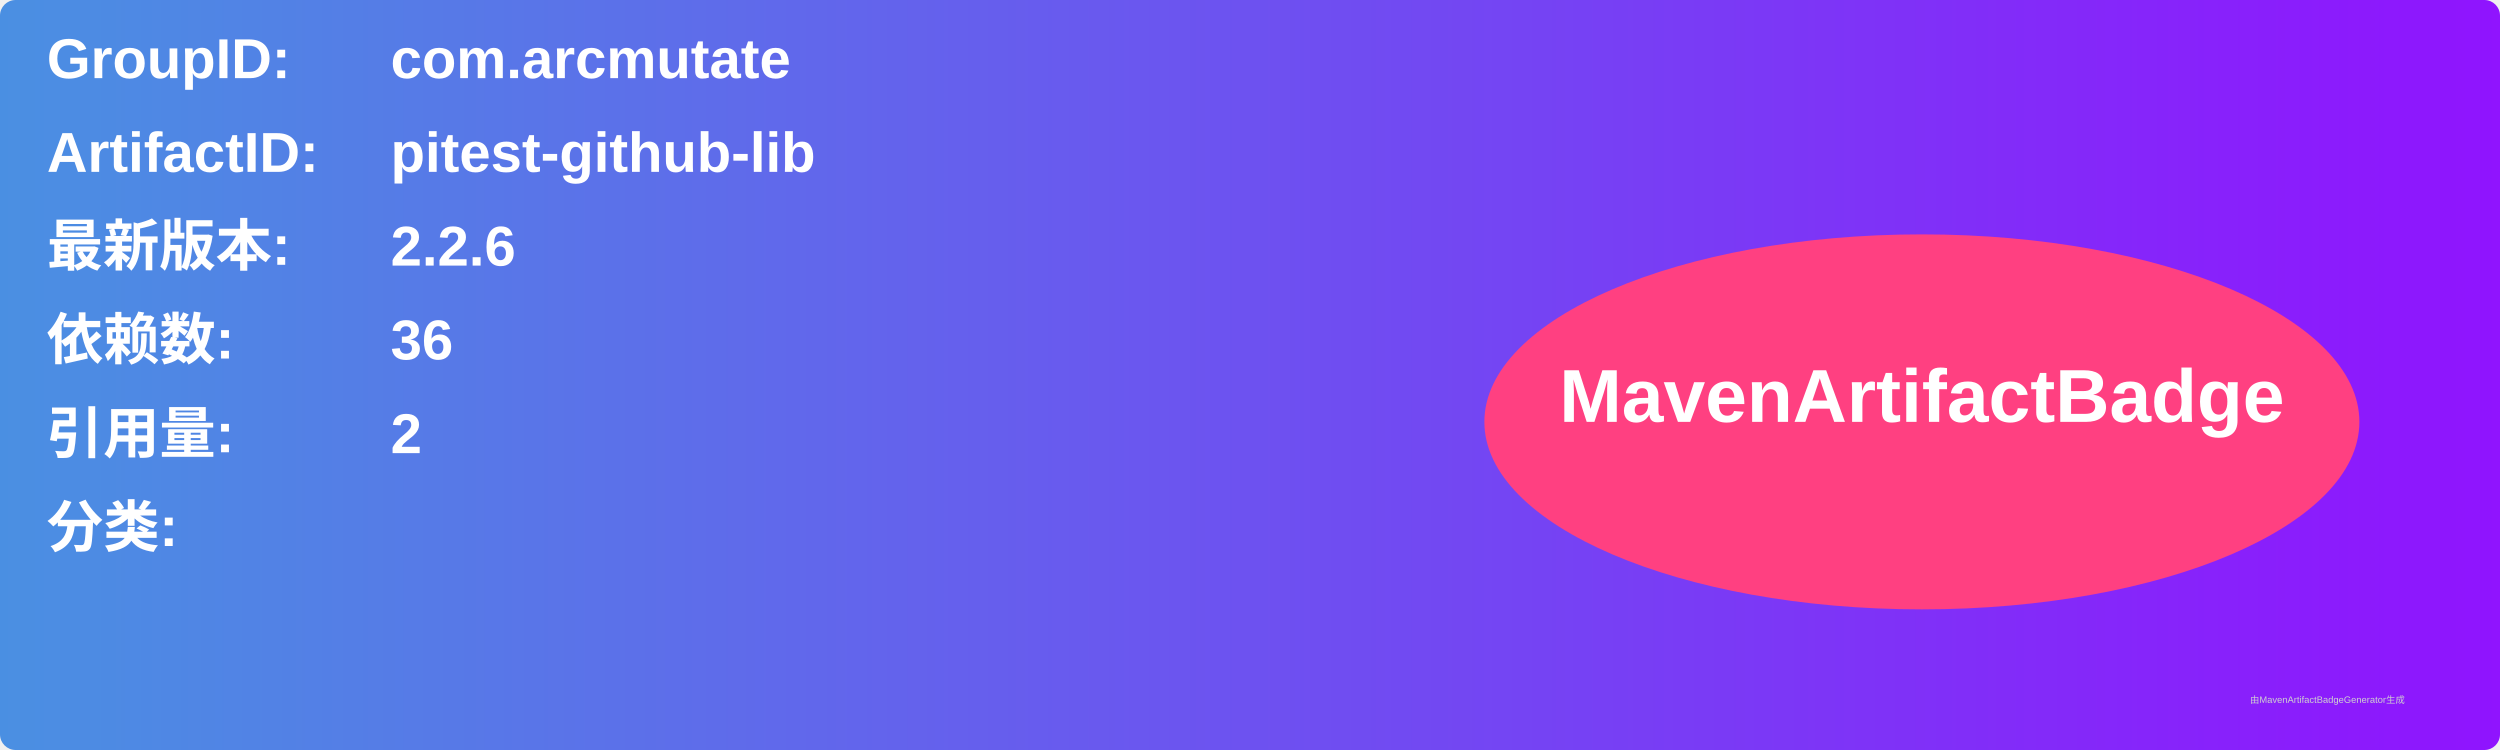
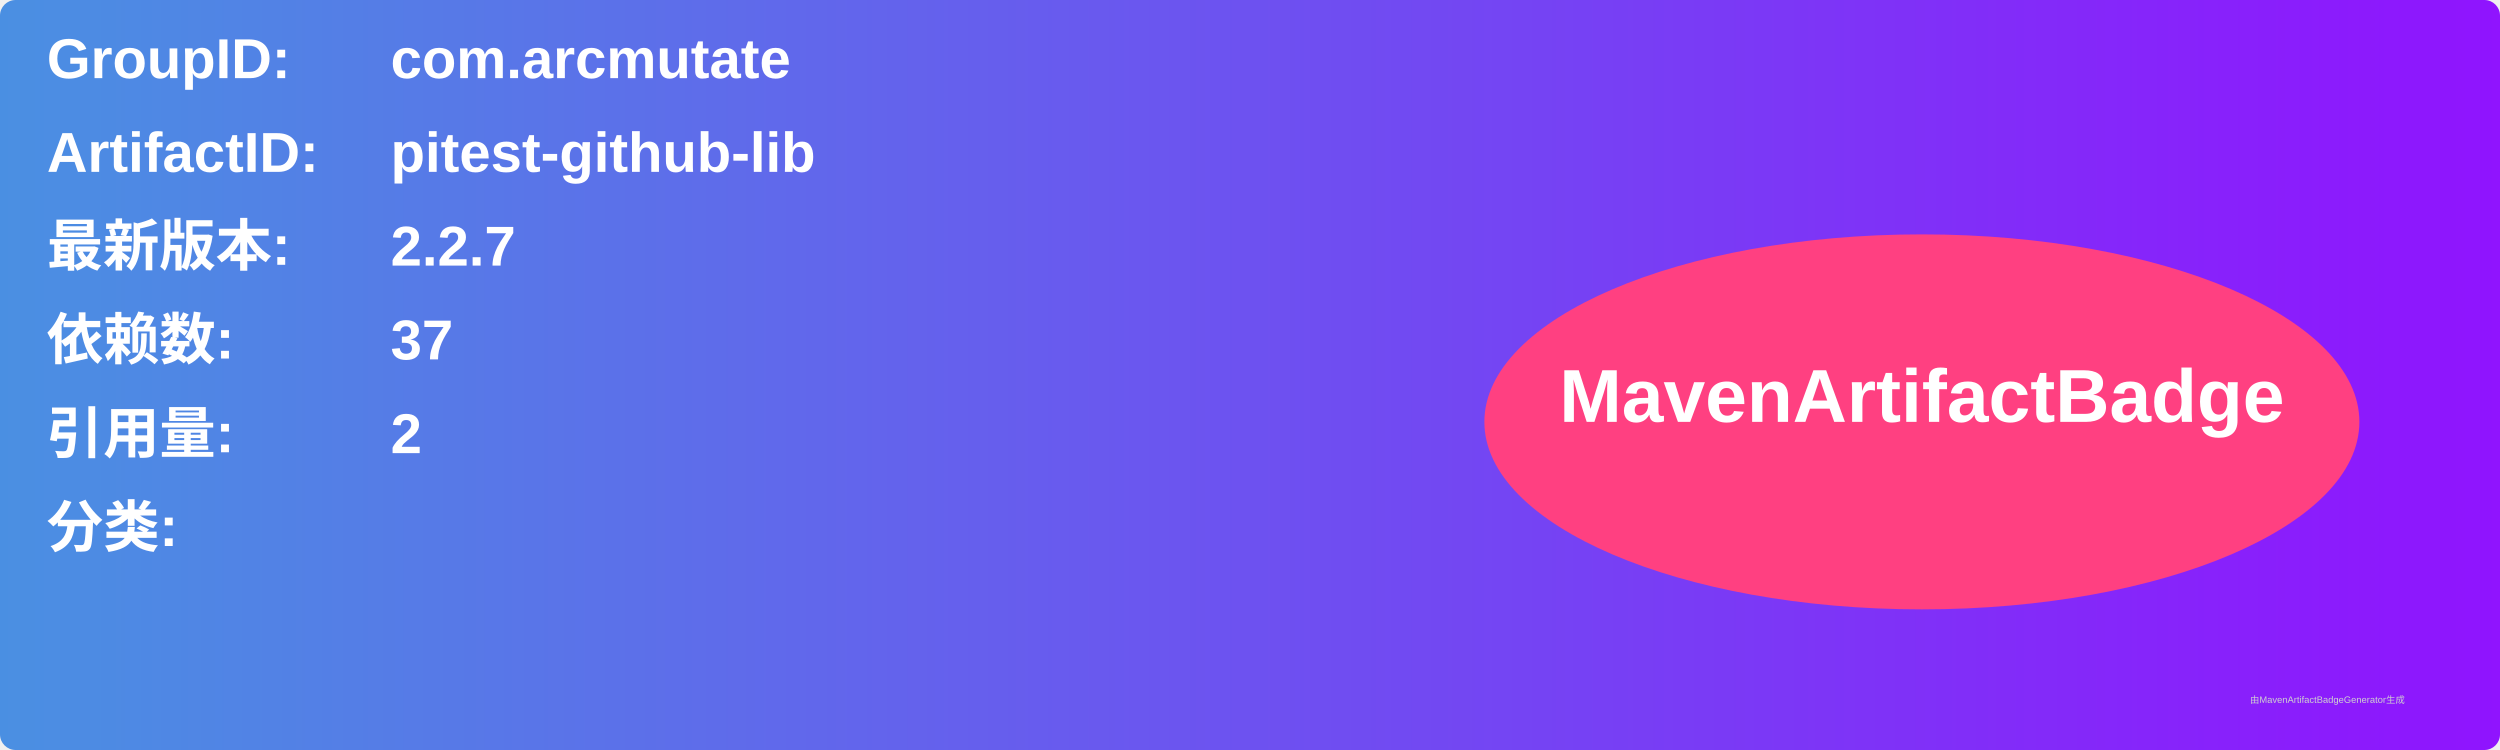
<svg xmlns="http://www.w3.org/2000/svg" width="800" height="240" viewBox="0 0 800 240">
  <linearGradient id="grad" x1="0%" y1="0%" x2="100%" y2="0%">
    <stop offset="0%" stop-color="#4a90e2" />
    <stop offset="100%" stop-color="#9013fe" />
  </linearGradient>
  <rect width="100%" height="100%" rx="5" ry="5" fill="url(#grad)" />
  <g transform="translate(15, 15)">
    <text x="0" y="10" font-family="Arial" font-size="18" fill="white" font-weight="bold" width="260">GroupID:</text>
    <text x="110" y="10" font-family="Arial" font-size="18" fill="white" font-weight="bold" width="460">com.arcmutate</text>
    <text x="0" y="40" font-family="Arial" font-size="18" fill="white" font-weight="bold" width="260">ArtifactID:</text>
    <text x="110" y="40" font-family="Arial" font-size="18" fill="white" font-weight="bold" width="460">pitest-github-lib</text>
    <text x="0" y="70" font-family="Arial" font-size="18" fill="white" font-weight="bold">最新版本:</text>
    <text x="110" y="70" font-family="Arial" font-size="18" fill="white" font-weight="bold">
-       <tspan font-weight="bold">2.2.6</tspan>
+       <tspan font-weight="bold">2.2.7</tspan>
    </text>
    <text x="0" y="100" font-family="Arial" font-size="18" fill="white" font-weight="bold">依赖数: </text>
    <text x="110" y="100" font-family="Arial" font-size="18" fill="white">
-       <tspan font-weight="bold">36</tspan>
+       <tspan font-weight="bold">37</tspan>
    </text>
    <text x="0" y="130" font-family="Arial" font-size="18" fill="white" font-weight="bold">引用量: </text>
    <text x="110" y="130" font-family="Arial" font-size="18" fill="white">
      <tspan font-weight="bold">2</tspan>
    </text>
    <text x="0" y="160" font-family="Arial" font-size="18" fill="white" font-weight="bold">分类:</text>
    <text x="10" y="190" font-family="Arial" font-size="10" fill="white">
      <tspan font-weight="bold" />
    </text>
    <ellipse cx="600" cy="120" rx="140" ry="60" fill="#ff4081" />
    <text x="600" y="120" text-anchor="middle" font-family="Arial" font-size="24" fill="white" font-weight="bold">MavenArtifactBadge</text>
  </g>
  <text x="720" y="225" font-family="Arial" font-size="3" fill="#d0d0d0">由MavenArtifactBadgeGenerator生成</text>
</svg>
